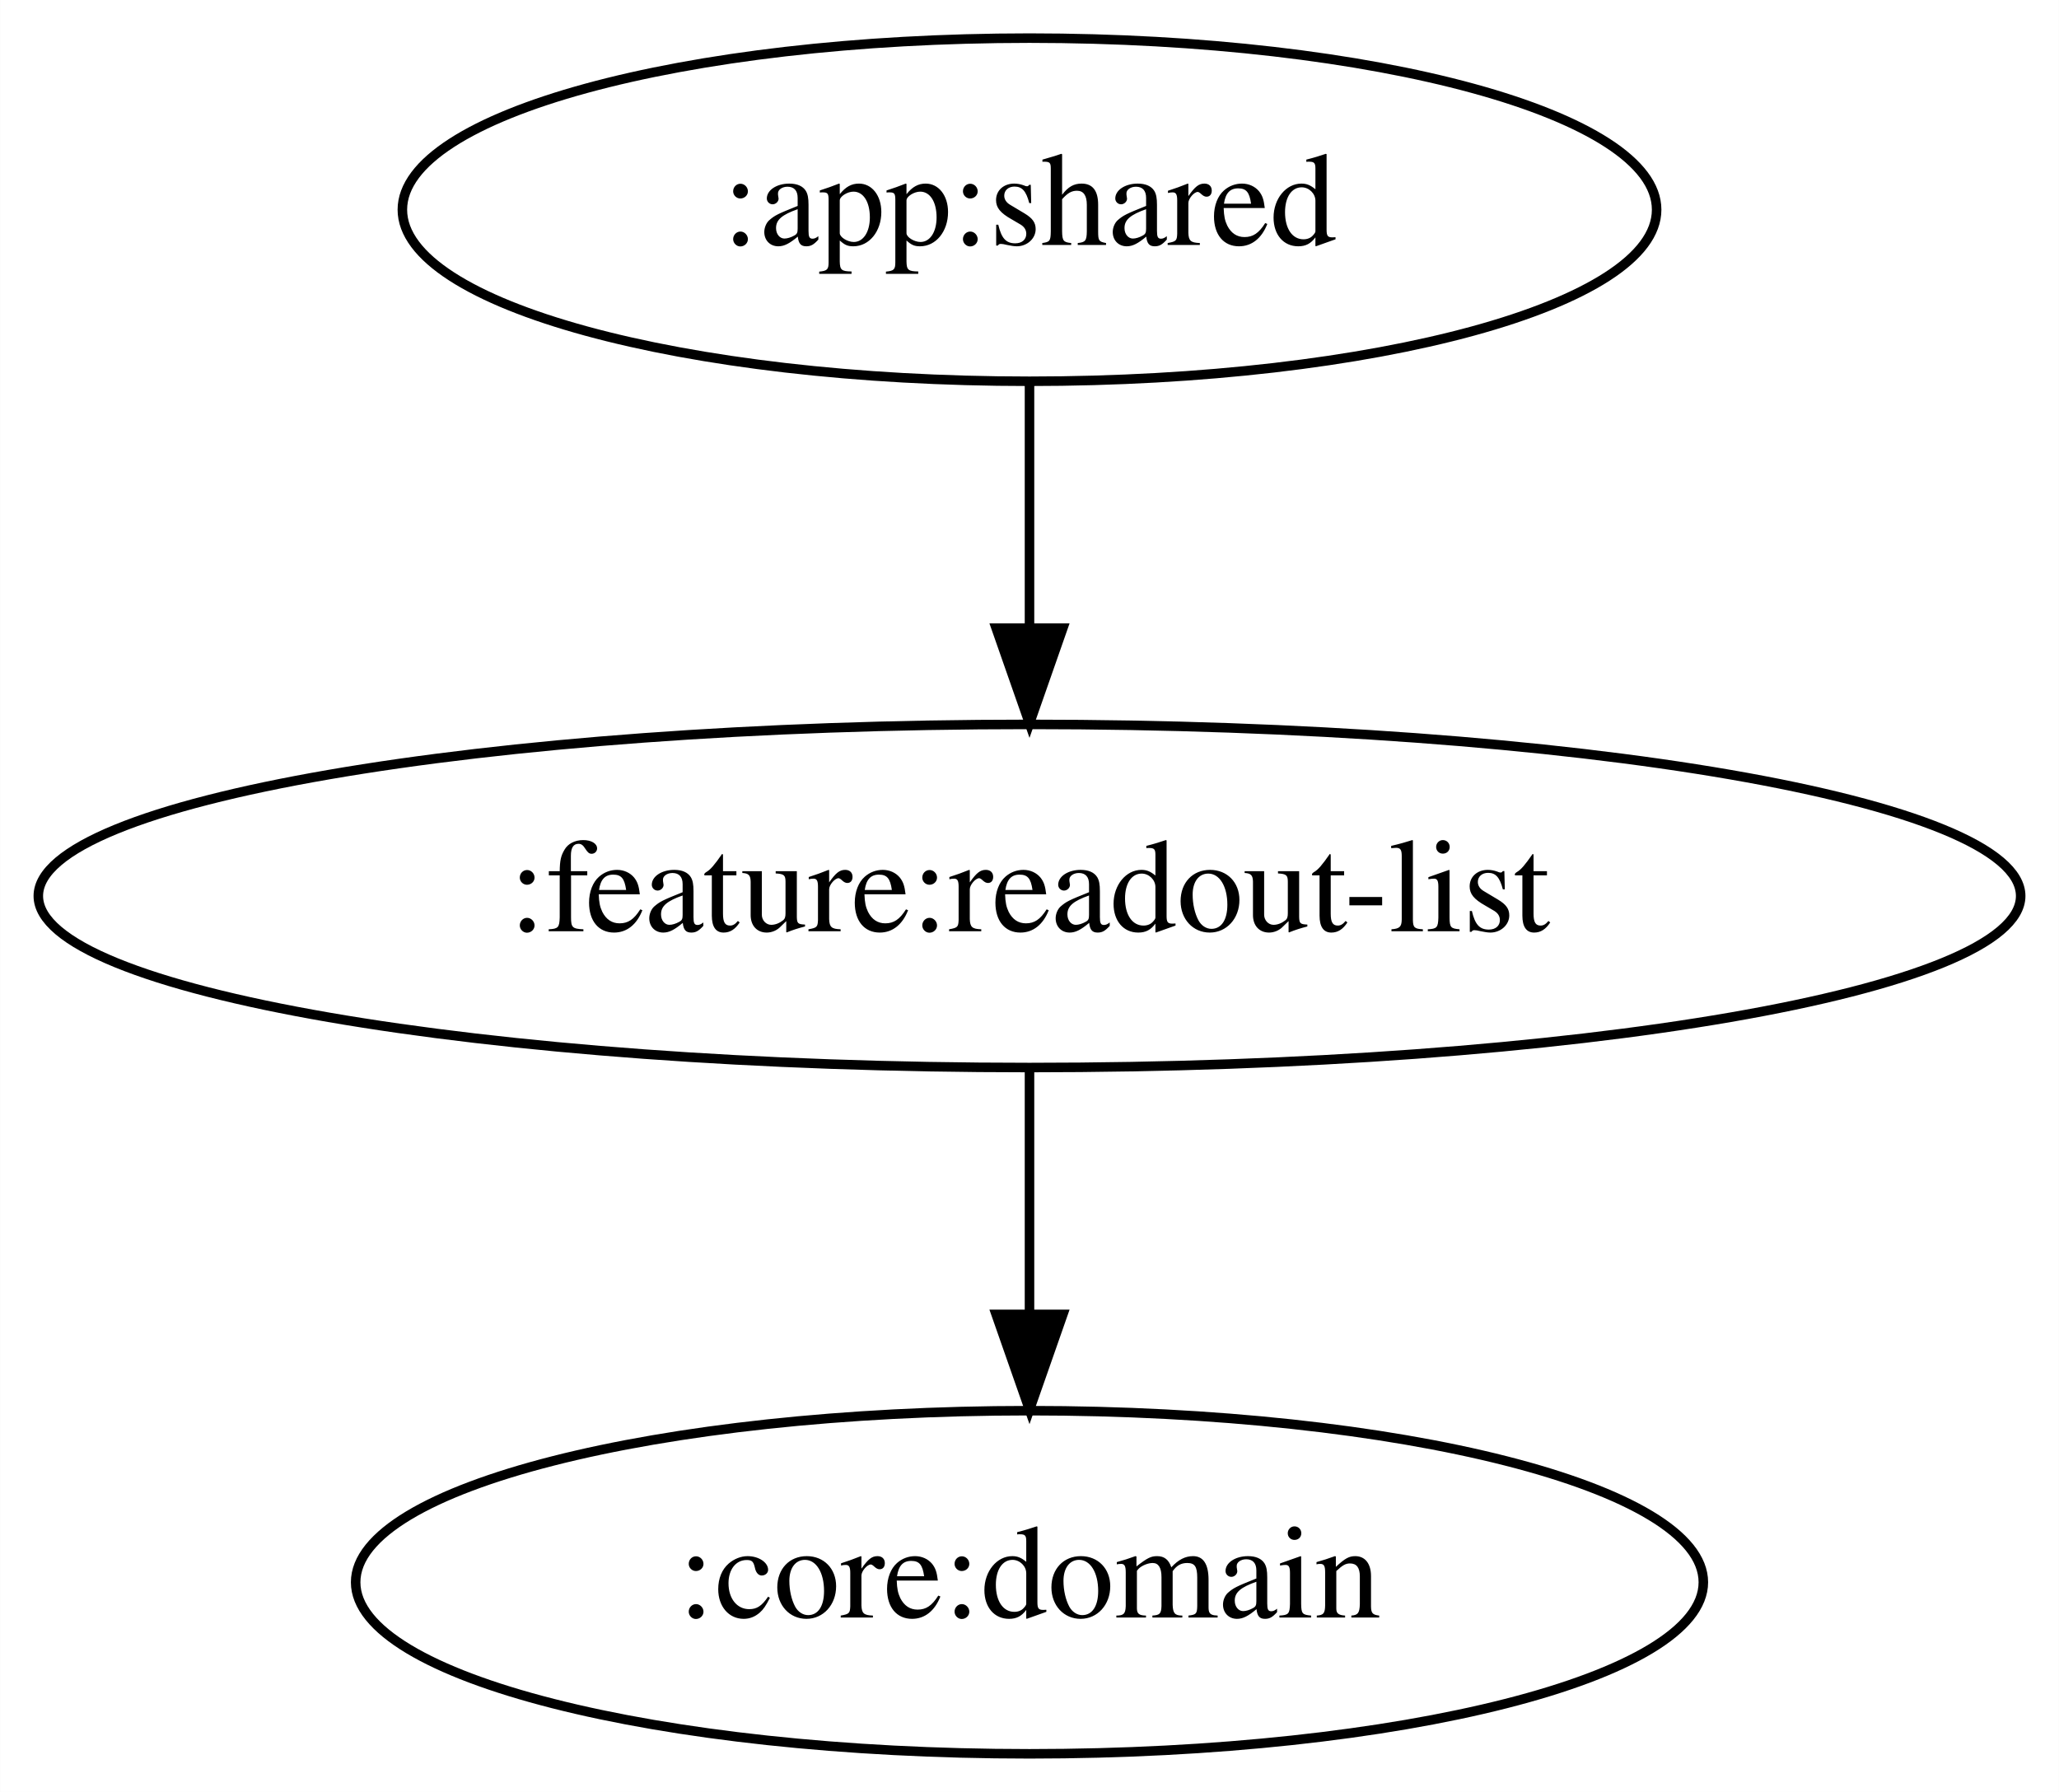
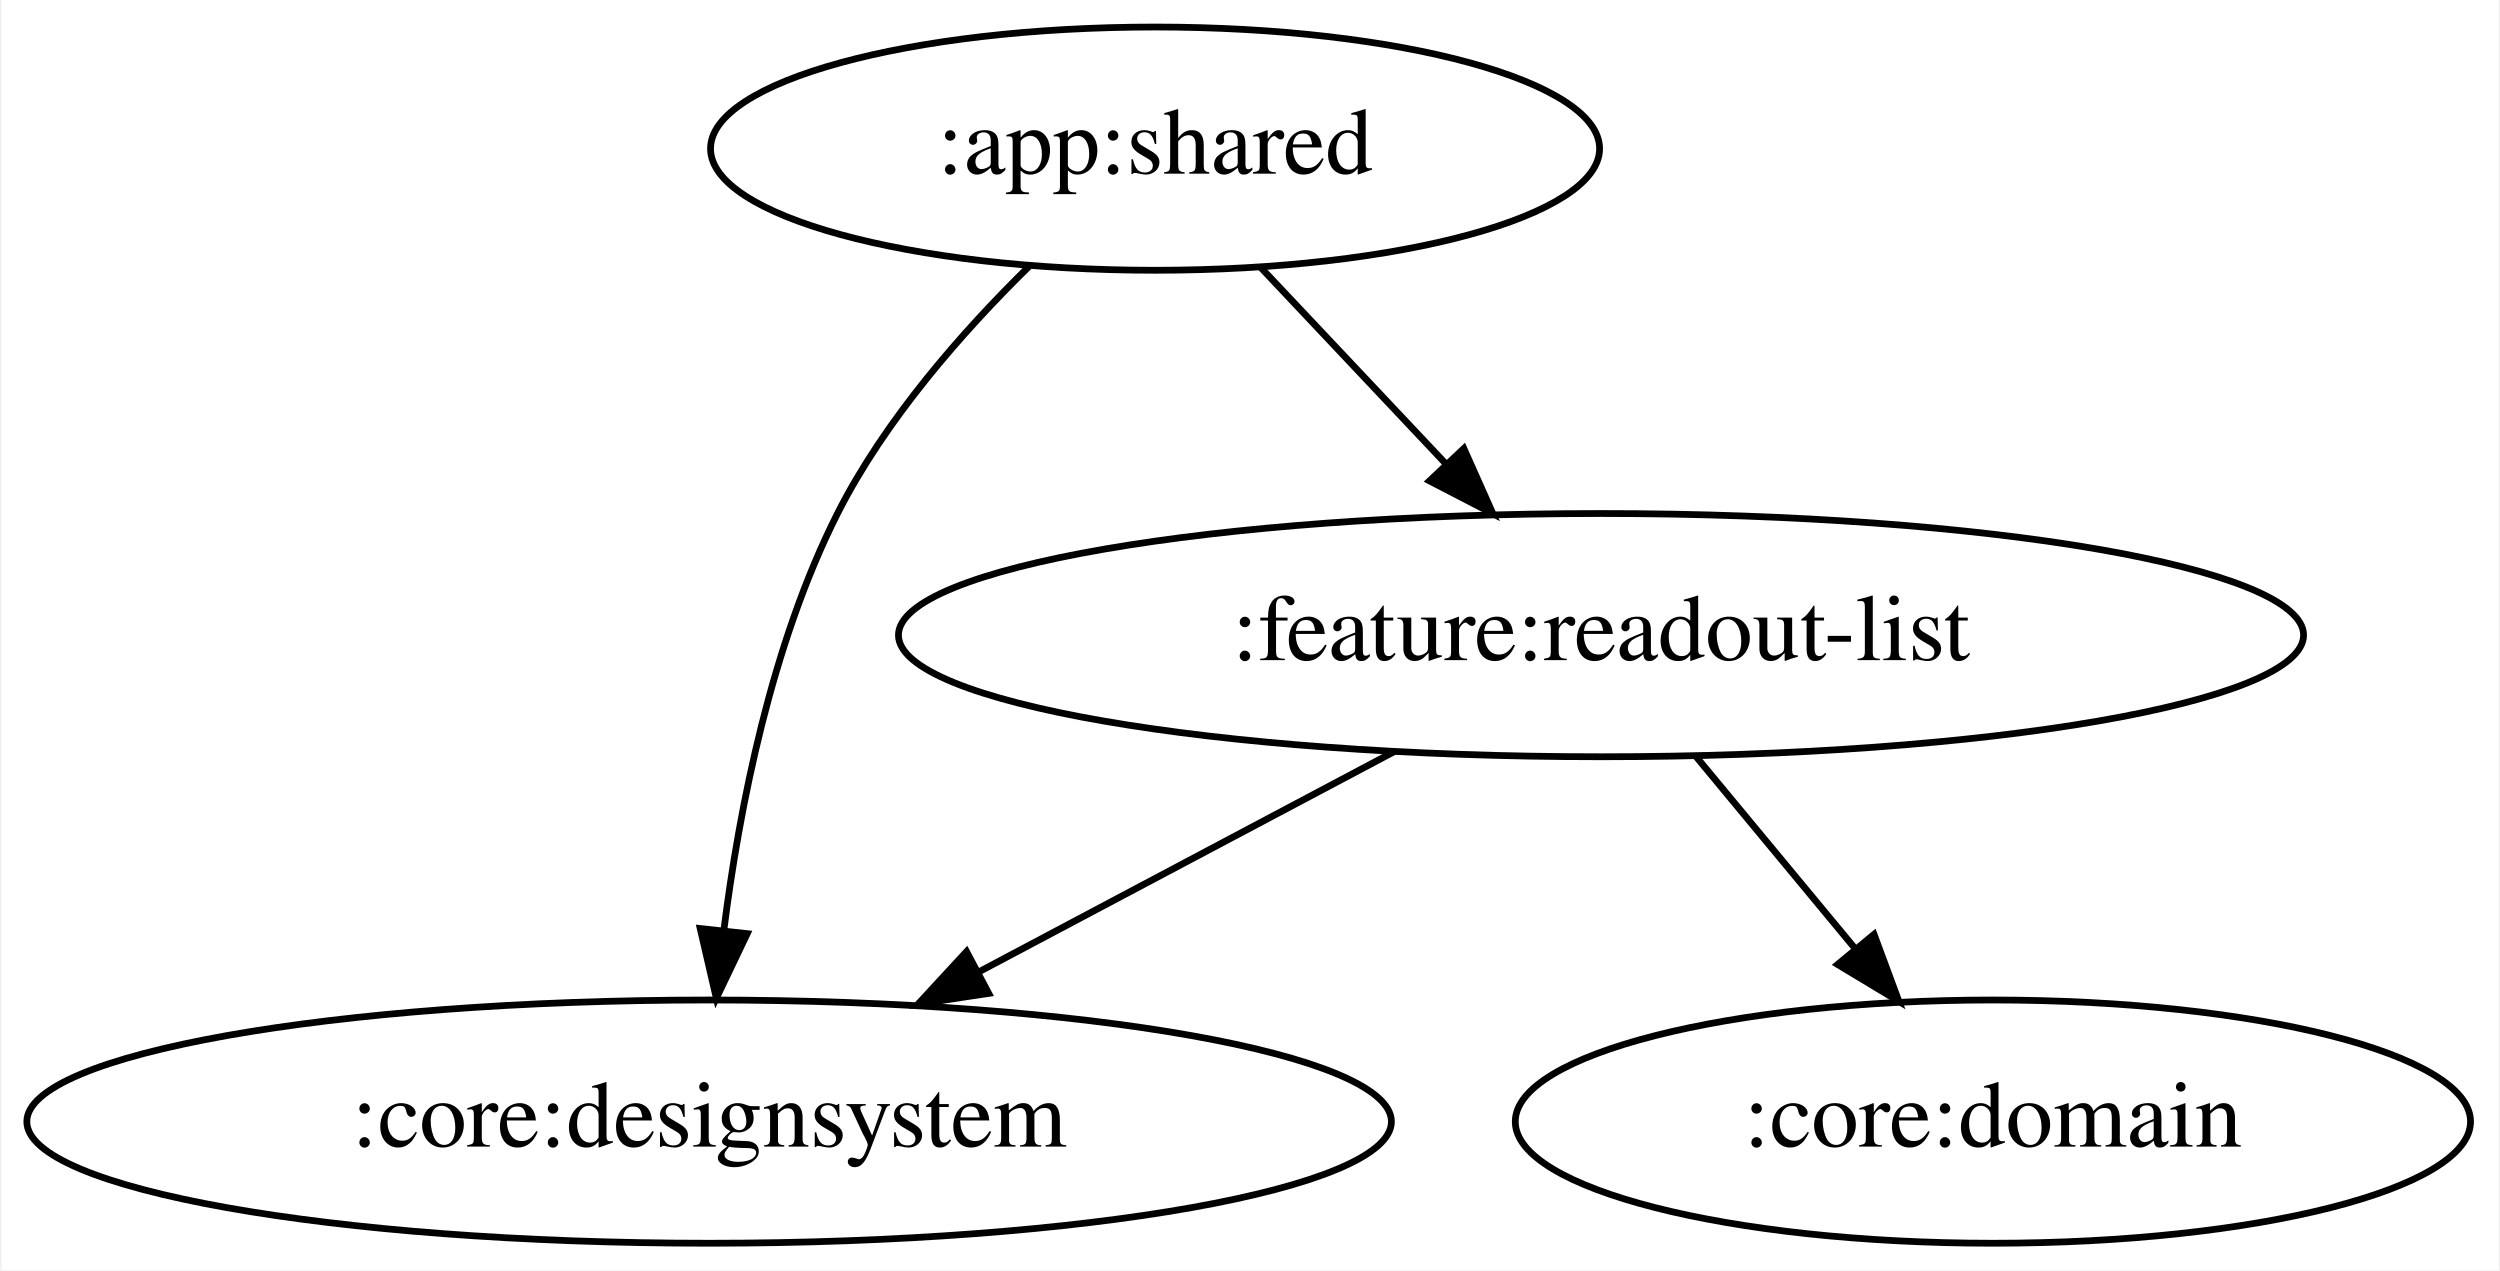
- <svg xmlns="http://www.w3.org/2000/svg" width="216pt" height="188pt" viewBox="0.00 0.00 215.98 188.00">
+ <svg xmlns="http://www.w3.org/2000/svg" width="370pt" height="188pt" viewBox="0.00 0.00 369.58 188.00">
  <g id="graph0" class="graph" transform="scale(1 1) rotate(0) translate(4 184)">
-     <polygon fill="white" stroke="transparent" points="-4,4 -4,-184 211.98,-184 211.98,4 -4,4" />
+     <polygon fill="white" stroke="transparent" points="-4,4 -4,-184 365.58,-184 365.58,4 -4,4" />
    <g id="node1" class="node">
-       <ellipse fill="none" stroke="black" cx="103.99" cy="-162" rx="65.79" ry="18" />
-       <text text-anchor="middle" x="103.99" y="-158.3" font-family="Times,serif" font-size="14.00">:app:shared</text>
+       <ellipse fill="none" stroke="black" cx="166.74" cy="-162" rx="65.79" ry="18" />
+       <text text-anchor="middle" x="166.74" y="-158.3" font-family="Times,serif" font-size="14.00">:app:shared</text>
    </g>
    <g id="node2" class="node">
-       <ellipse fill="none" stroke="black" cx="103.99" cy="-90" rx="103.98" ry="18" />
-       <text text-anchor="middle" x="103.99" y="-86.3" font-family="Times,serif" font-size="14.00">:feature:readout-list</text>
+       <ellipse fill="none" stroke="black" cx="100.74" cy="-18" rx="100.98" ry="18" />
+       <text text-anchor="middle" x="100.74" y="-14.3" font-family="Times,serif" font-size="14.00">:core:designsystem</text>
    </g>
    <g id="edge1" class="edge">
-       <path fill="none" stroke="black" d="M103.99,-143.7C103.99,-135.98 103.99,-126.71 103.99,-118.11" />
-       <polygon fill="black" stroke="black" points="107.49,-118.1 103.99,-108.1 100.49,-118.1 107.49,-118.1" />
+       <path fill="none" stroke="black" d="M148.1,-144.58C138.22,-134.89 126.73,-121.83 119.74,-108 109.97,-88.67 105.22,-64.52 102.91,-46.25" />
+       <polygon fill="black" stroke="black" points="106.38,-45.82 101.81,-36.26 99.42,-46.58 106.38,-45.82" />
    </g>
    <g id="node3" class="node">
-       <ellipse fill="none" stroke="black" cx="103.99" cy="-18" rx="70.69" ry="18" />
-       <text text-anchor="middle" x="103.99" y="-14.3" font-family="Times,serif" font-size="14.00">:core:domain</text>
+       <ellipse fill="none" stroke="black" cx="232.74" cy="-90" rx="103.98" ry="18" />
+       <text text-anchor="middle" x="232.74" y="-86.3" font-family="Times,serif" font-size="14.00">:feature:readout-list</text>
    </g>
    <g id="edge2" class="edge">
-       <path fill="none" stroke="black" d="M103.99,-71.7C103.99,-63.98 103.99,-54.71 103.99,-46.11" />
-       <polygon fill="black" stroke="black" points="107.49,-46.1 103.99,-36.1 100.49,-46.1 107.49,-46.1" />
+       <path fill="none" stroke="black" d="M182.38,-144.41C190.56,-135.73 200.73,-124.95 209.79,-115.34" />
+       <polygon fill="black" stroke="black" points="212.44,-117.63 216.75,-107.96 207.35,-112.83 212.44,-117.63" />
+     </g>
+     <g id="edge4" class="edge">
+       <path fill="none" stroke="black" d="M202.13,-72.76C183.85,-63.07 160.43,-50.65 140.71,-40.19" />
+       <polygon fill="black" stroke="black" points="142.12,-36.98 131.65,-35.39 138.84,-43.17 142.12,-36.98" />
+     </g>
+     <g id="node4" class="node">
+       <ellipse fill="none" stroke="black" cx="290.74" cy="-18" rx="70.69" ry="18" />
+       <text text-anchor="middle" x="290.74" y="-14.3" font-family="Times,serif" font-size="14.00">:core:domain</text>
+     </g>
+     <g id="edge3" class="edge">
+       <path fill="none" stroke="black" d="M246.78,-72.05C253.83,-63.54 262.51,-53.07 270.29,-43.68" />
+       <polygon fill="black" stroke="black" points="273.15,-45.72 276.83,-35.79 267.75,-41.26 273.15,-45.72" />
    </g>
  </g>
</svg>
